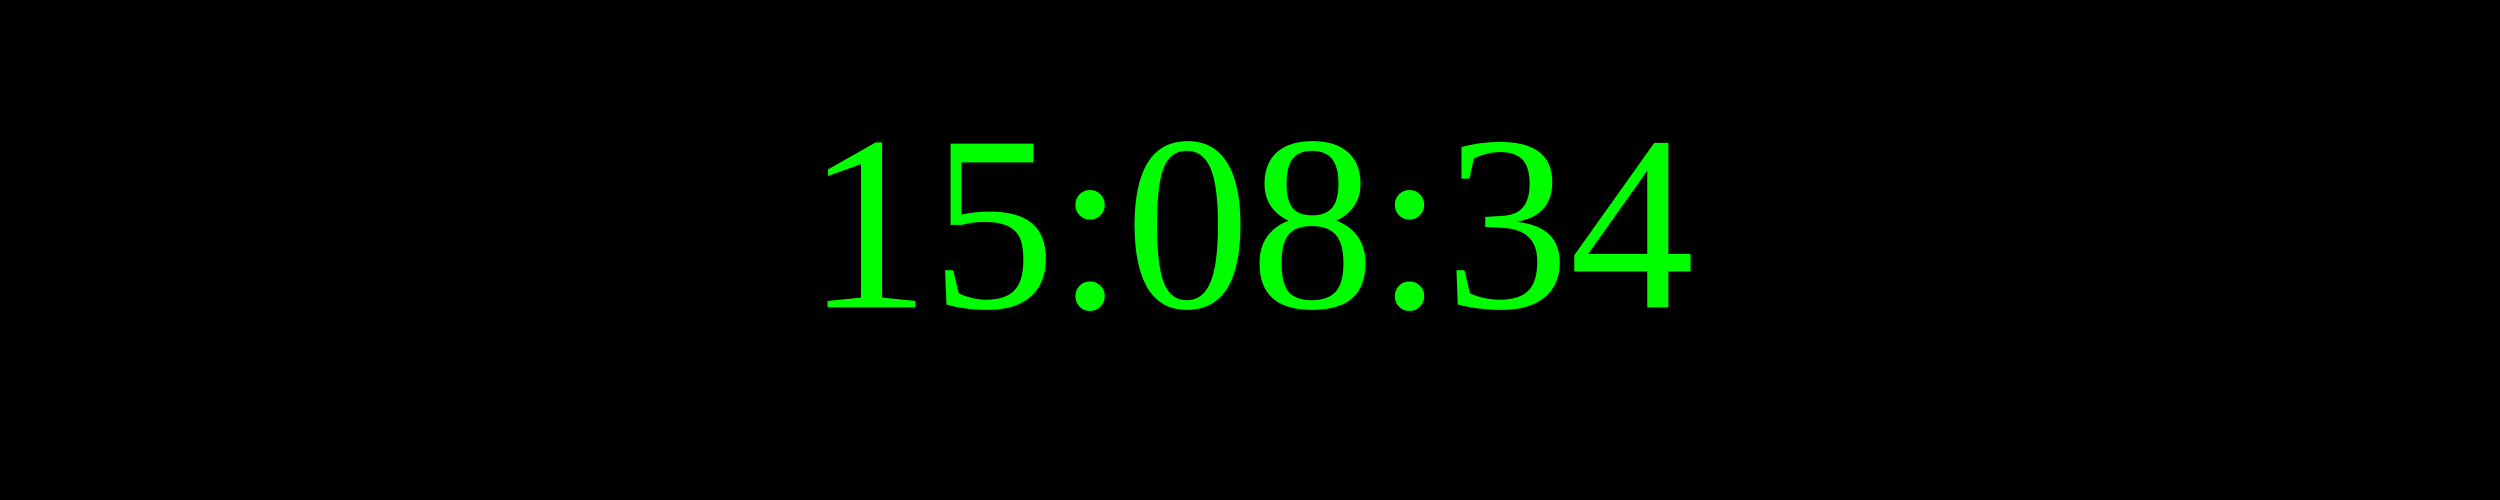
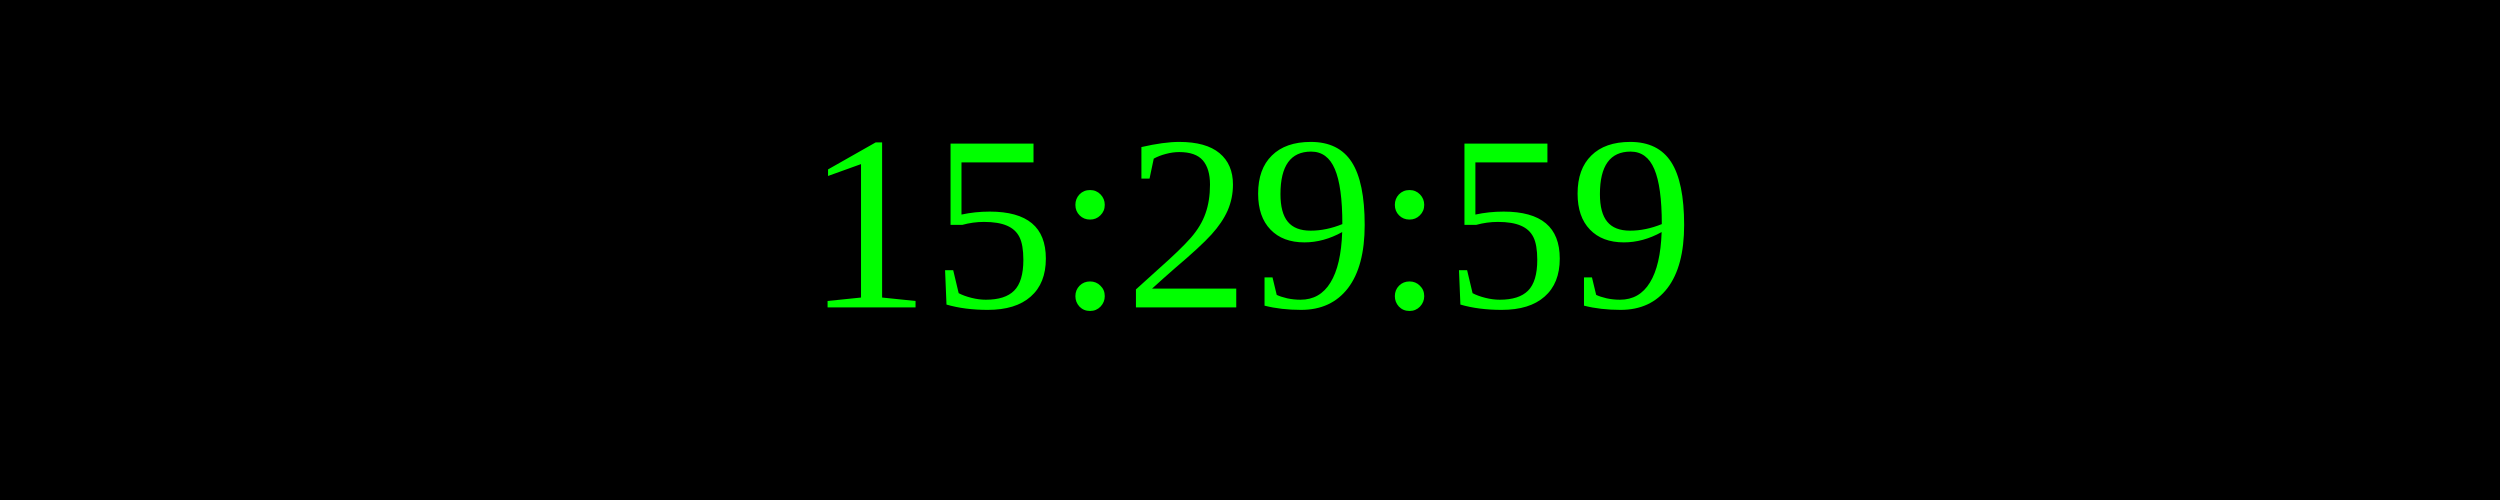
<svg xmlns="http://www.w3.org/2000/svg" width="250" height="50">
  <rect width="100%" height="100%" fill="black" />
  <text x="50%" y="50%" font-size="25" fill="lime" text-anchor="middle" dominant-baseline="middle">
- 15:08:34
+ 15:29:59
</text>
</svg>
